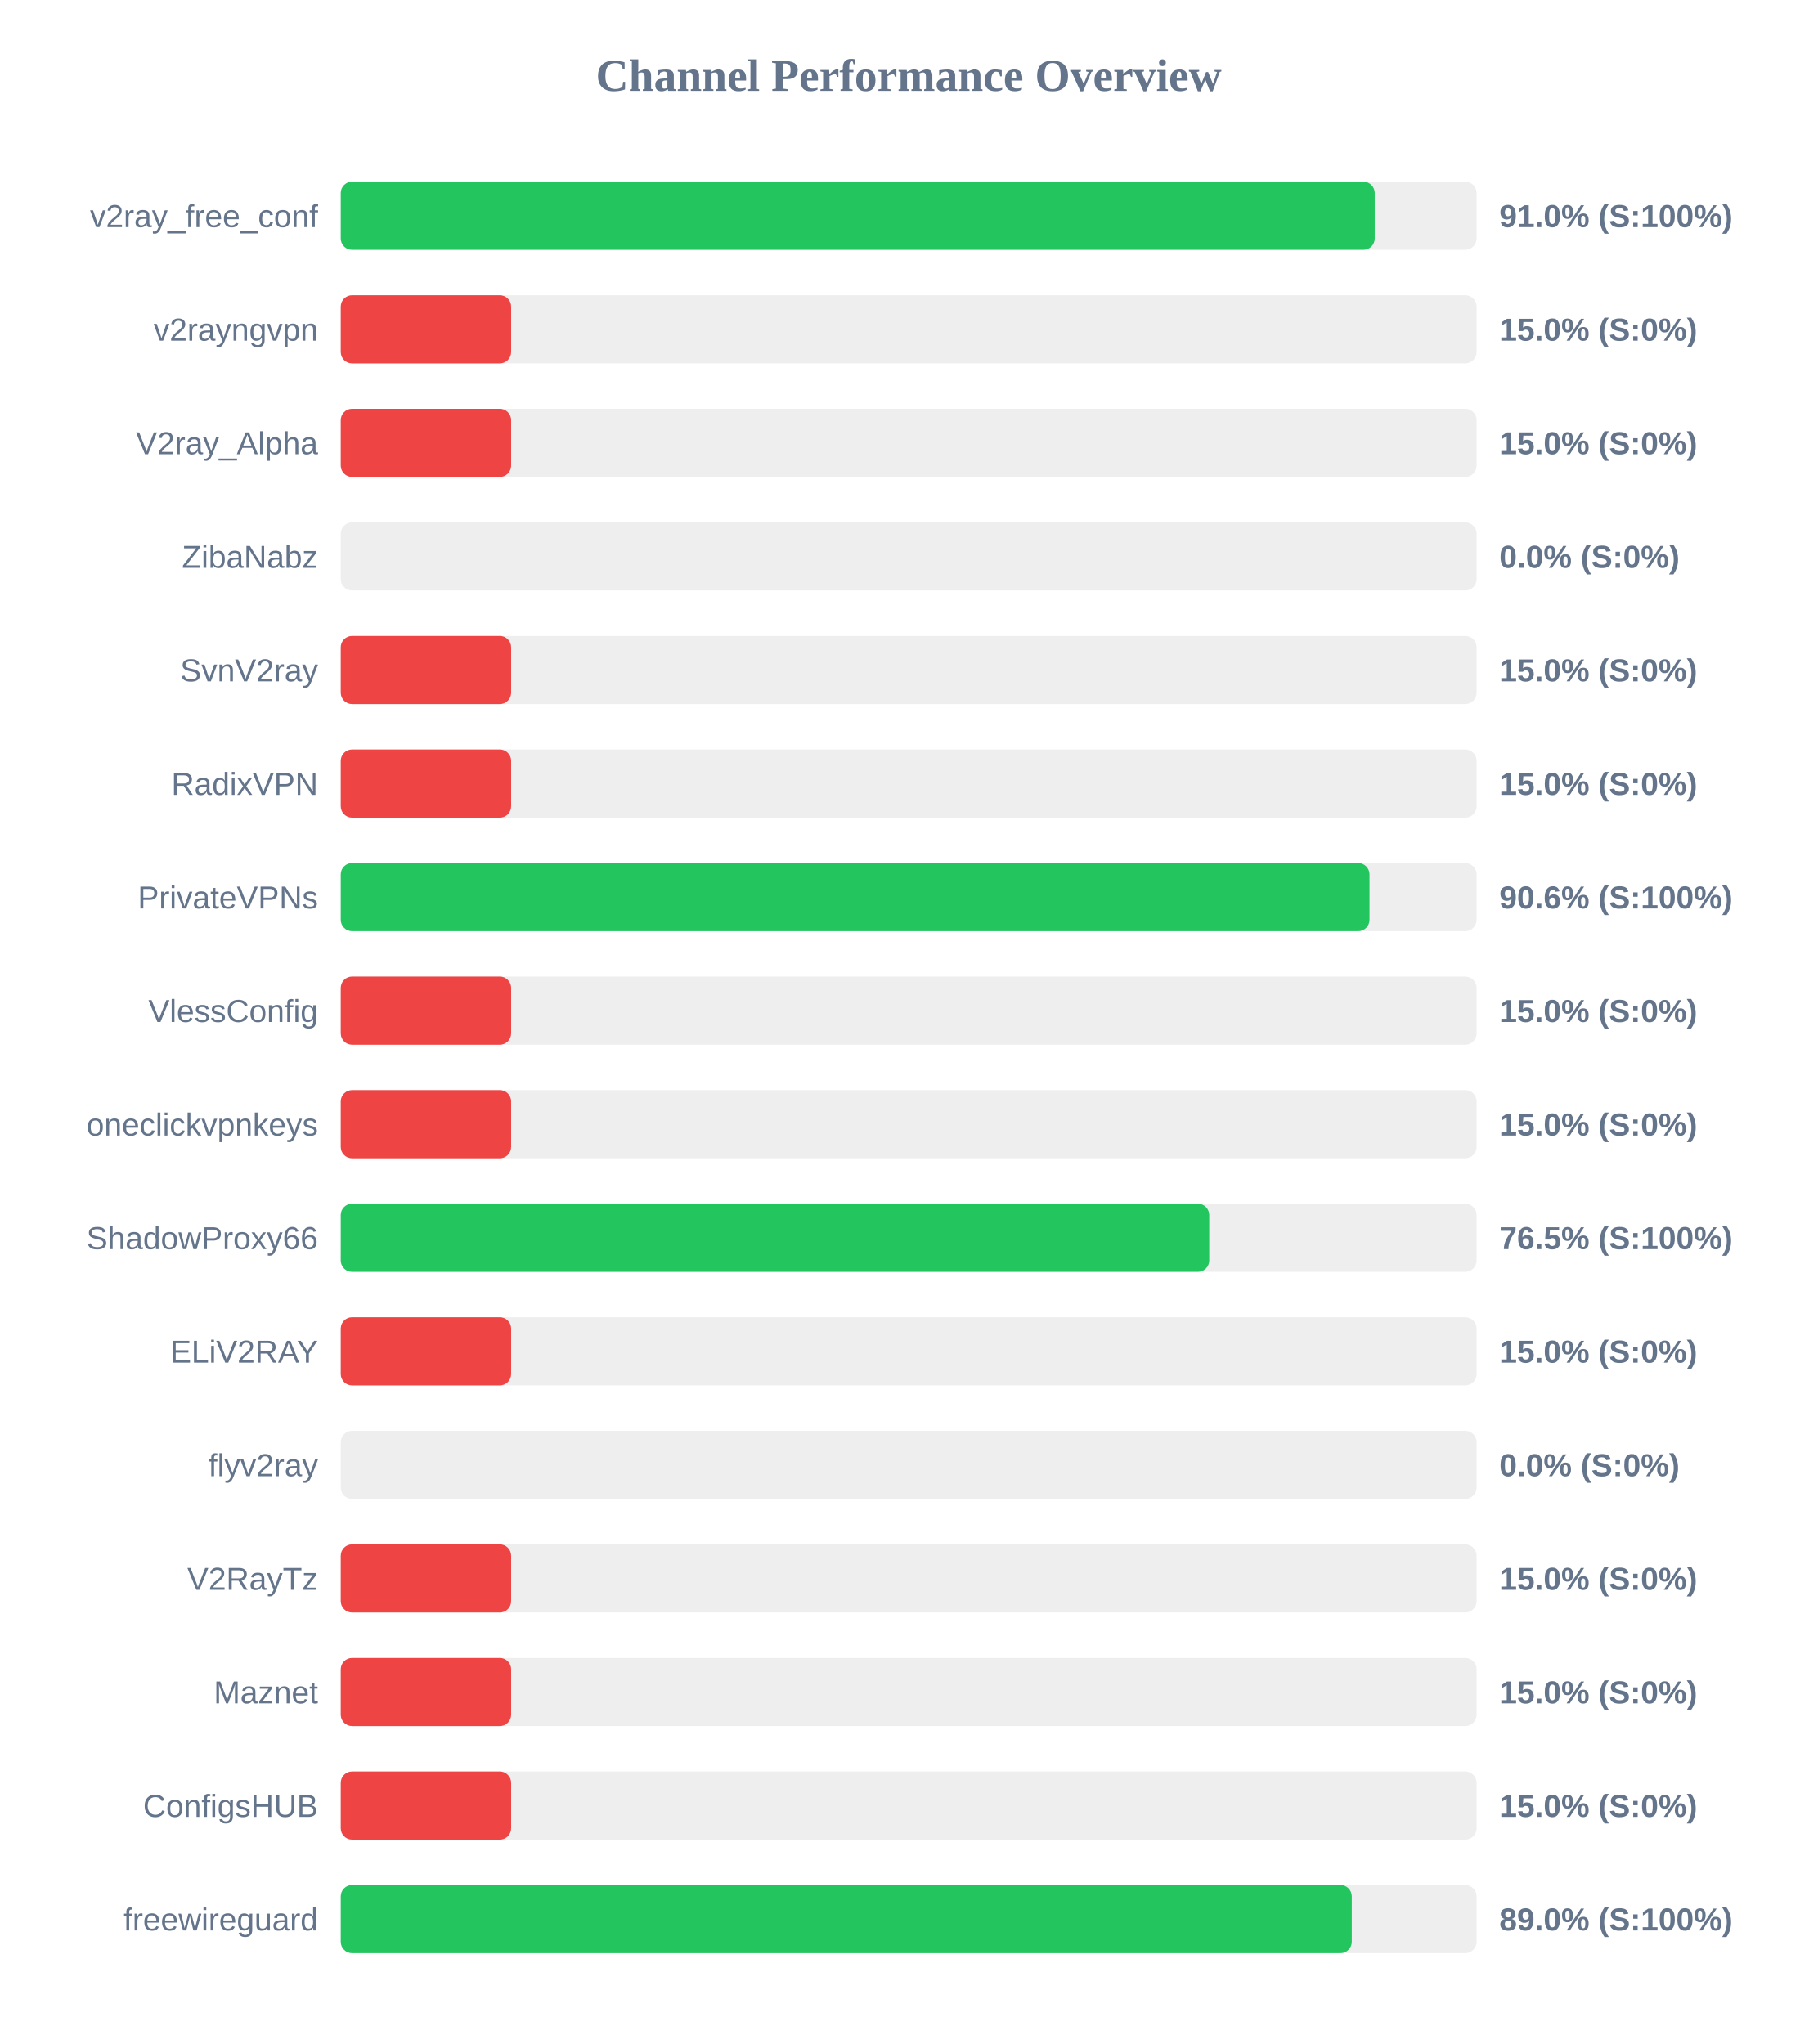
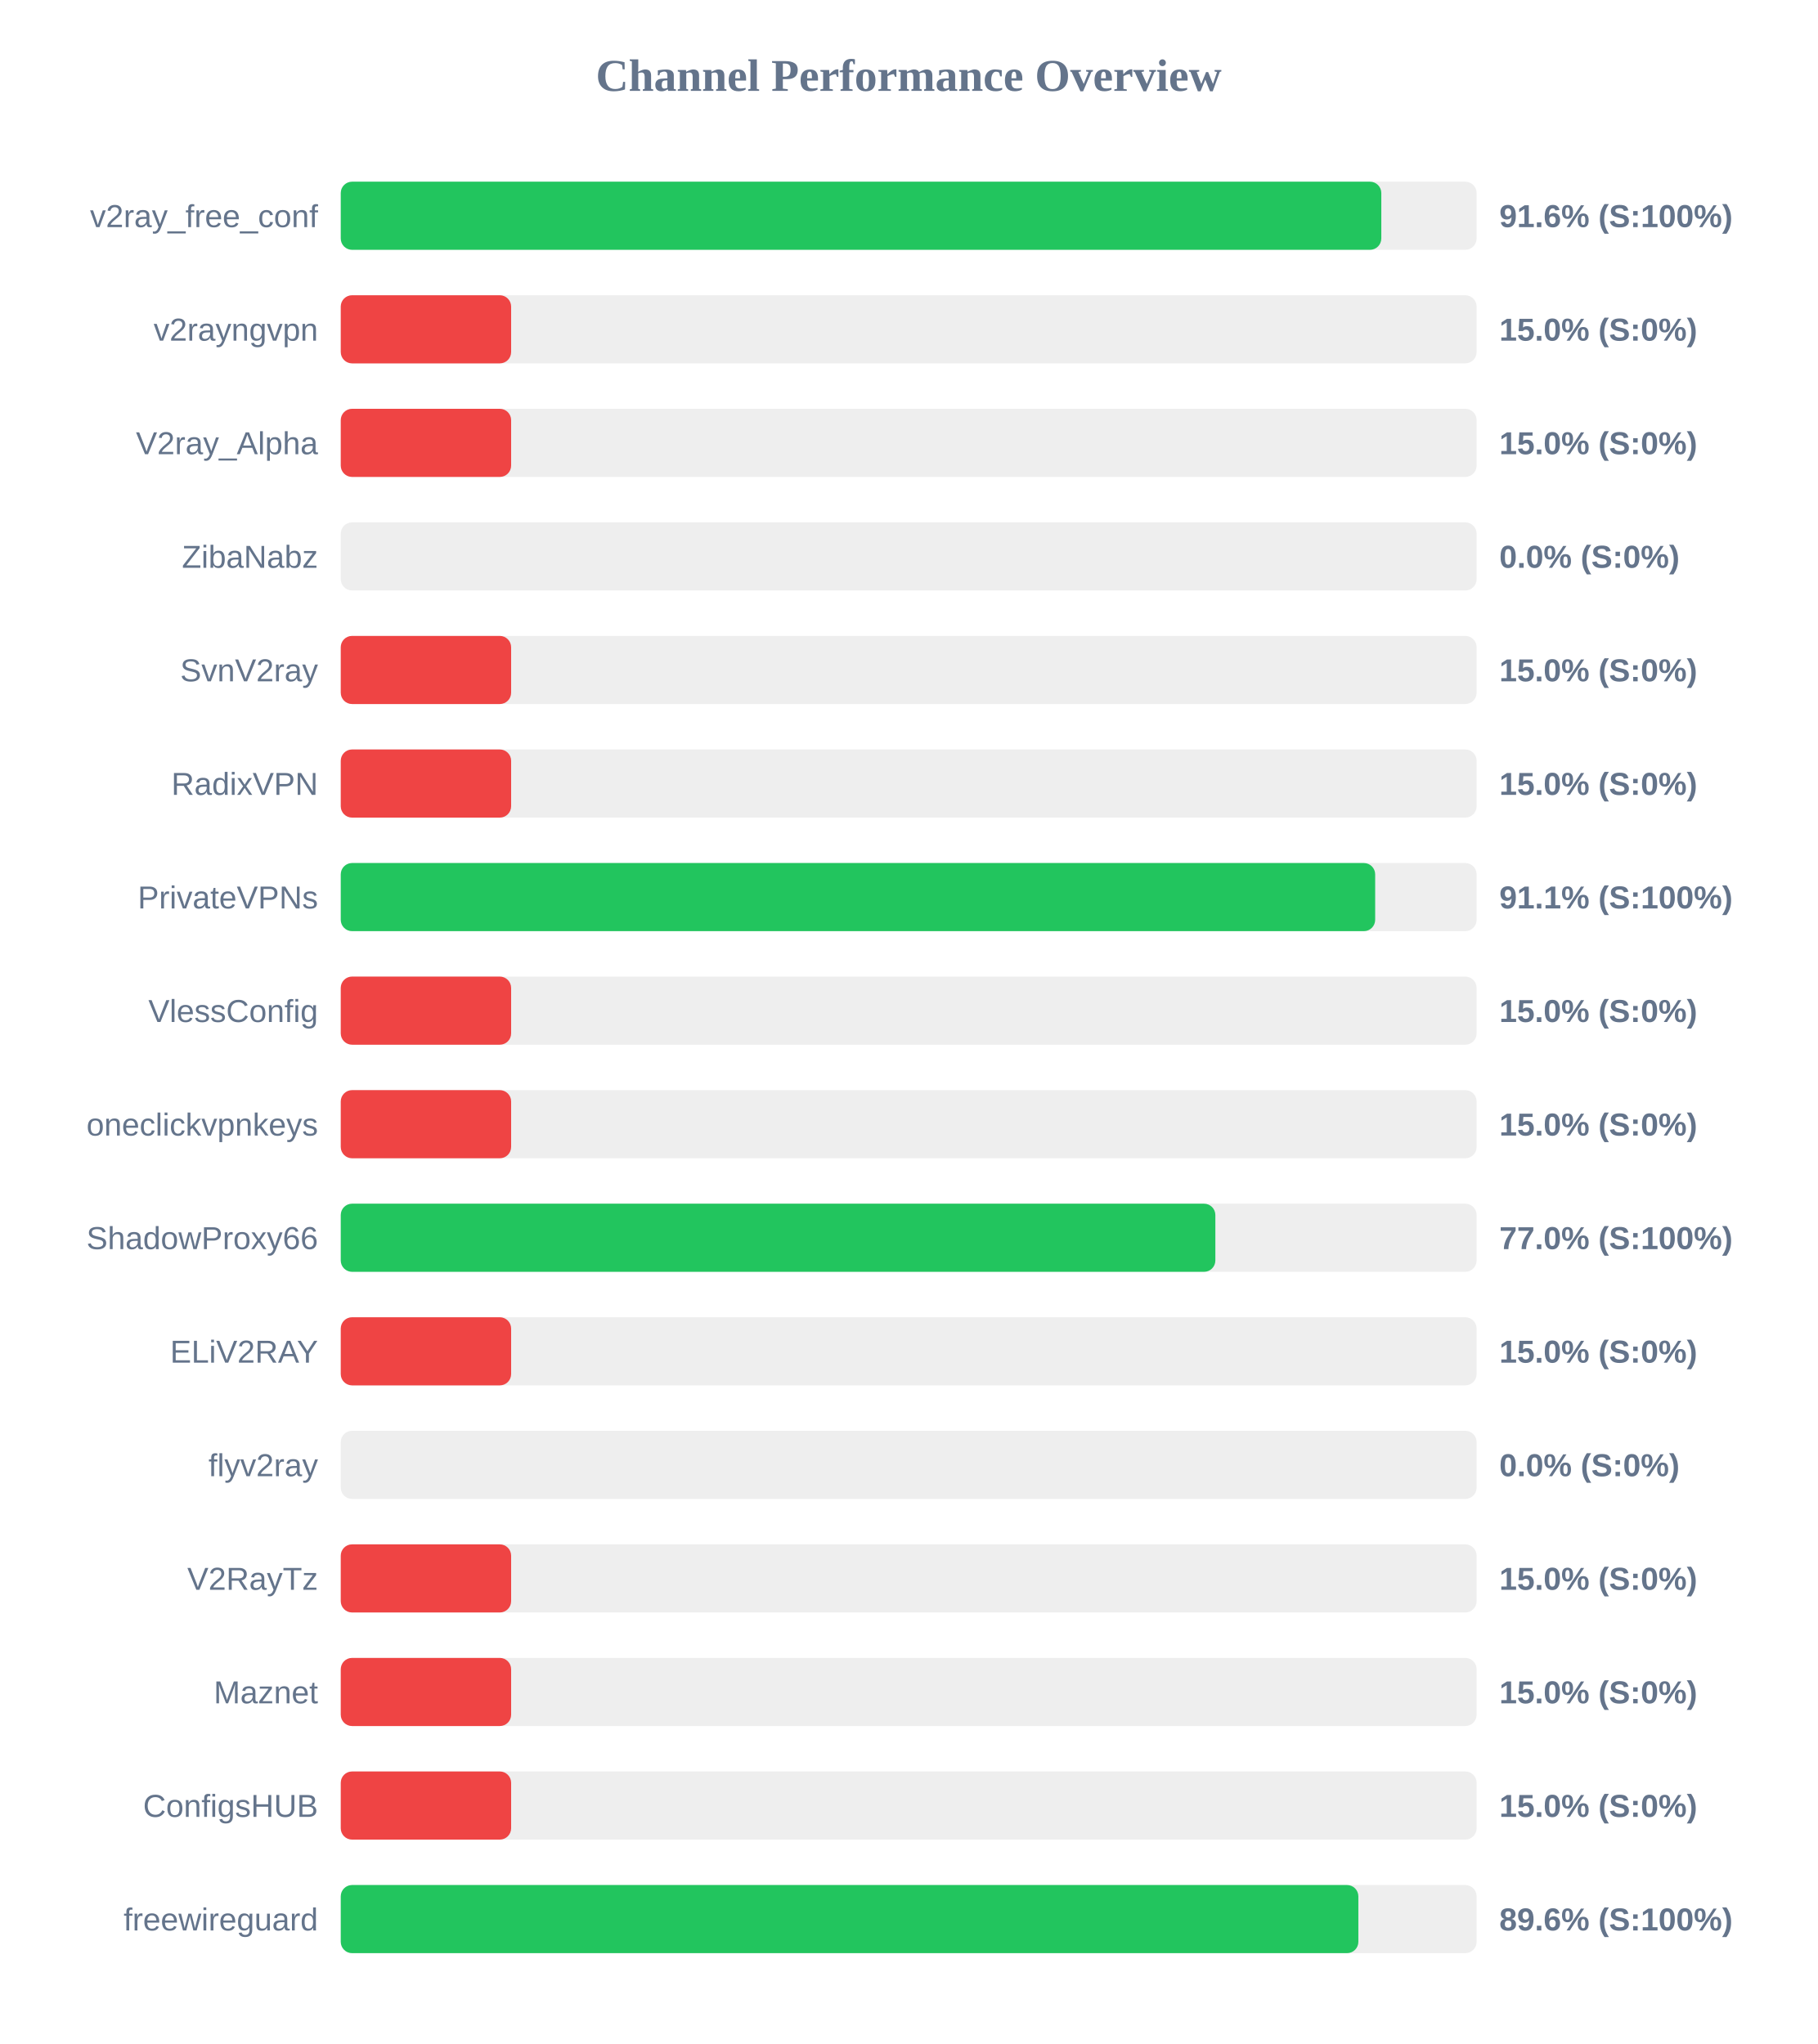
<svg xmlns="http://www.w3.org/2000/svg" width="800" height="900" version="1.1">
  <style>
        .row { font: 14px Arial; fill: #64748b; }
        .score { font: bold 14px Arial; fill: #64748b; }
    </style>
  <text x="400" y="40" text-anchor="middle" font-size="20px" font-weight="bold" fill="#64748b">Channel Performance Overview</text>
  <rect x="150" y="80" width="500" height="30" fill="#eee" rx="5" />
-   <rect x="150" y="80" width="455.15" height="30" fill="#22c55e" rx="5" />
+   <rect x="150" y="80" width="458.05" height="30" fill="#22c55e" rx="5" />
  <text x="140" y="100" text-anchor="end" class="row">v2ray_free_conf</text>
-   <text x="660" y="100" text-anchor="start" class="score">91.0% (S:100%)</text>
+   <text x="660" y="100" text-anchor="start" class="score">91.6% (S:100%)</text>
  <rect x="150" y="130" width="500" height="30" fill="#eee" rx="5" />
  <rect x="150" y="130" width="75.0" height="30" fill="#ef4444" rx="5" />
  <text x="140" y="150" text-anchor="end" class="row">v2rayngvpn</text>
  <text x="660" y="150" text-anchor="start" class="score">15.0% (S:0%)</text>
  <rect x="150" y="180" width="500" height="30" fill="#eee" rx="5" />
  <rect x="150" y="180" width="75.0" height="30" fill="#ef4444" rx="5" />
  <text x="140" y="200" text-anchor="end" class="row">V2ray_Alpha</text>
  <text x="660" y="200" text-anchor="start" class="score">15.0% (S:0%)</text>
  <rect x="150" y="230" width="500" height="30" fill="#eee" rx="5" />
  <rect x="150" y="230" width="0.0" height="30" fill="#ef4444" rx="5" />
  <text x="140" y="250" text-anchor="end" class="row">ZibaNabz</text>
  <text x="660" y="250" text-anchor="start" class="score">0.0% (S:0%)</text>
  <rect x="150" y="280" width="500" height="30" fill="#eee" rx="5" />
  <rect x="150" y="280" width="75.0" height="30" fill="#ef4444" rx="5" />
  <text x="140" y="300" text-anchor="end" class="row">SvnV2ray</text>
  <text x="660" y="300" text-anchor="start" class="score">15.0% (S:0%)</text>
  <rect x="150" y="330" width="500" height="30" fill="#eee" rx="5" />
  <rect x="150" y="330" width="75.0" height="30" fill="#ef4444" rx="5" />
  <text x="140" y="350" text-anchor="end" class="row">RadixVPN</text>
  <text x="660" y="350" text-anchor="start" class="score">15.0% (S:0%)</text>
  <rect x="150" y="380" width="500" height="30" fill="#eee" rx="5" />
-   <rect x="150" y="380" width="452.85" height="30" fill="#22c55e" rx="5" />
+   <rect x="150" y="380" width="455.35" height="30" fill="#22c55e" rx="5" />
  <text x="140" y="400" text-anchor="end" class="row">PrivateVPNs</text>
-   <text x="660" y="400" text-anchor="start" class="score">90.6% (S:100%)</text>
+   <text x="660" y="400" text-anchor="start" class="score">91.1% (S:100%)</text>
  <rect x="150" y="430" width="500" height="30" fill="#eee" rx="5" />
  <rect x="150" y="430" width="75.0" height="30" fill="#ef4444" rx="5" />
  <text x="140" y="450" text-anchor="end" class="row">VlessConfig</text>
  <text x="660" y="450" text-anchor="start" class="score">15.0% (S:0%)</text>
  <rect x="150" y="480" width="500" height="30" fill="#eee" rx="5" />
  <rect x="150" y="480" width="75.0" height="30" fill="#ef4444" rx="5" />
  <text x="140" y="500" text-anchor="end" class="row">oneclickvpnkeys</text>
  <text x="660" y="500" text-anchor="start" class="score">15.0% (S:0%)</text>
  <rect x="150" y="530" width="500" height="30" fill="#eee" rx="5" />
-   <rect x="150" y="530" width="382.3" height="30" fill="#22c55e" rx="5" />
+   <rect x="150" y="530" width="385.0" height="30" fill="#22c55e" rx="5" />
  <text x="140" y="550" text-anchor="end" class="row">ShadowProxy66</text>
-   <text x="660" y="550" text-anchor="start" class="score">76.5% (S:100%)</text>
+   <text x="660" y="550" text-anchor="start" class="score">77.0% (S:100%)</text>
  <rect x="150" y="580" width="500" height="30" fill="#eee" rx="5" />
  <rect x="150" y="580" width="75.0" height="30" fill="#ef4444" rx="5" />
  <text x="140" y="600" text-anchor="end" class="row">ELiV2RAY</text>
  <text x="660" y="600" text-anchor="start" class="score">15.0% (S:0%)</text>
  <rect x="150" y="630" width="500" height="30" fill="#eee" rx="5" />
  <rect x="150" y="630" width="0.0" height="30" fill="#ef4444" rx="5" />
  <text x="140" y="650" text-anchor="end" class="row">flyv2ray</text>
  <text x="660" y="650" text-anchor="start" class="score">0.0% (S:0%)</text>
  <rect x="150" y="680" width="500" height="30" fill="#eee" rx="5" />
  <rect x="150" y="680" width="75.0" height="30" fill="#ef4444" rx="5" />
  <text x="140" y="700" text-anchor="end" class="row">V2RayTz</text>
  <text x="660" y="700" text-anchor="start" class="score">15.0% (S:0%)</text>
  <rect x="150" y="730" width="500" height="30" fill="#eee" rx="5" />
  <rect x="150" y="730" width="75.0" height="30" fill="#ef4444" rx="5" />
  <text x="140" y="750" text-anchor="end" class="row">Maznet</text>
  <text x="660" y="750" text-anchor="start" class="score">15.0% (S:0%)</text>
  <rect x="150" y="780" width="500" height="30" fill="#eee" rx="5" />
  <rect x="150" y="780" width="75.0" height="30" fill="#ef4444" rx="5" />
  <text x="140" y="800" text-anchor="end" class="row">ConfigsHUB</text>
  <text x="660" y="800" text-anchor="start" class="score">15.0% (S:0%)</text>
  <rect x="150" y="830" width="500" height="30" fill="#eee" rx="5" />
-   <rect x="150" y="830" width="445.05" height="30" fill="#22c55e" rx="5" />
+   <rect x="150" y="830" width="447.95" height="30" fill="#22c55e" rx="5" />
  <text x="140" y="850" text-anchor="end" class="row">freewireguard</text>
-   <text x="660" y="850" text-anchor="start" class="score">89.0% (S:100%)</text>
+   <text x="660" y="850" text-anchor="start" class="score">89.6% (S:100%)</text>
</svg>
